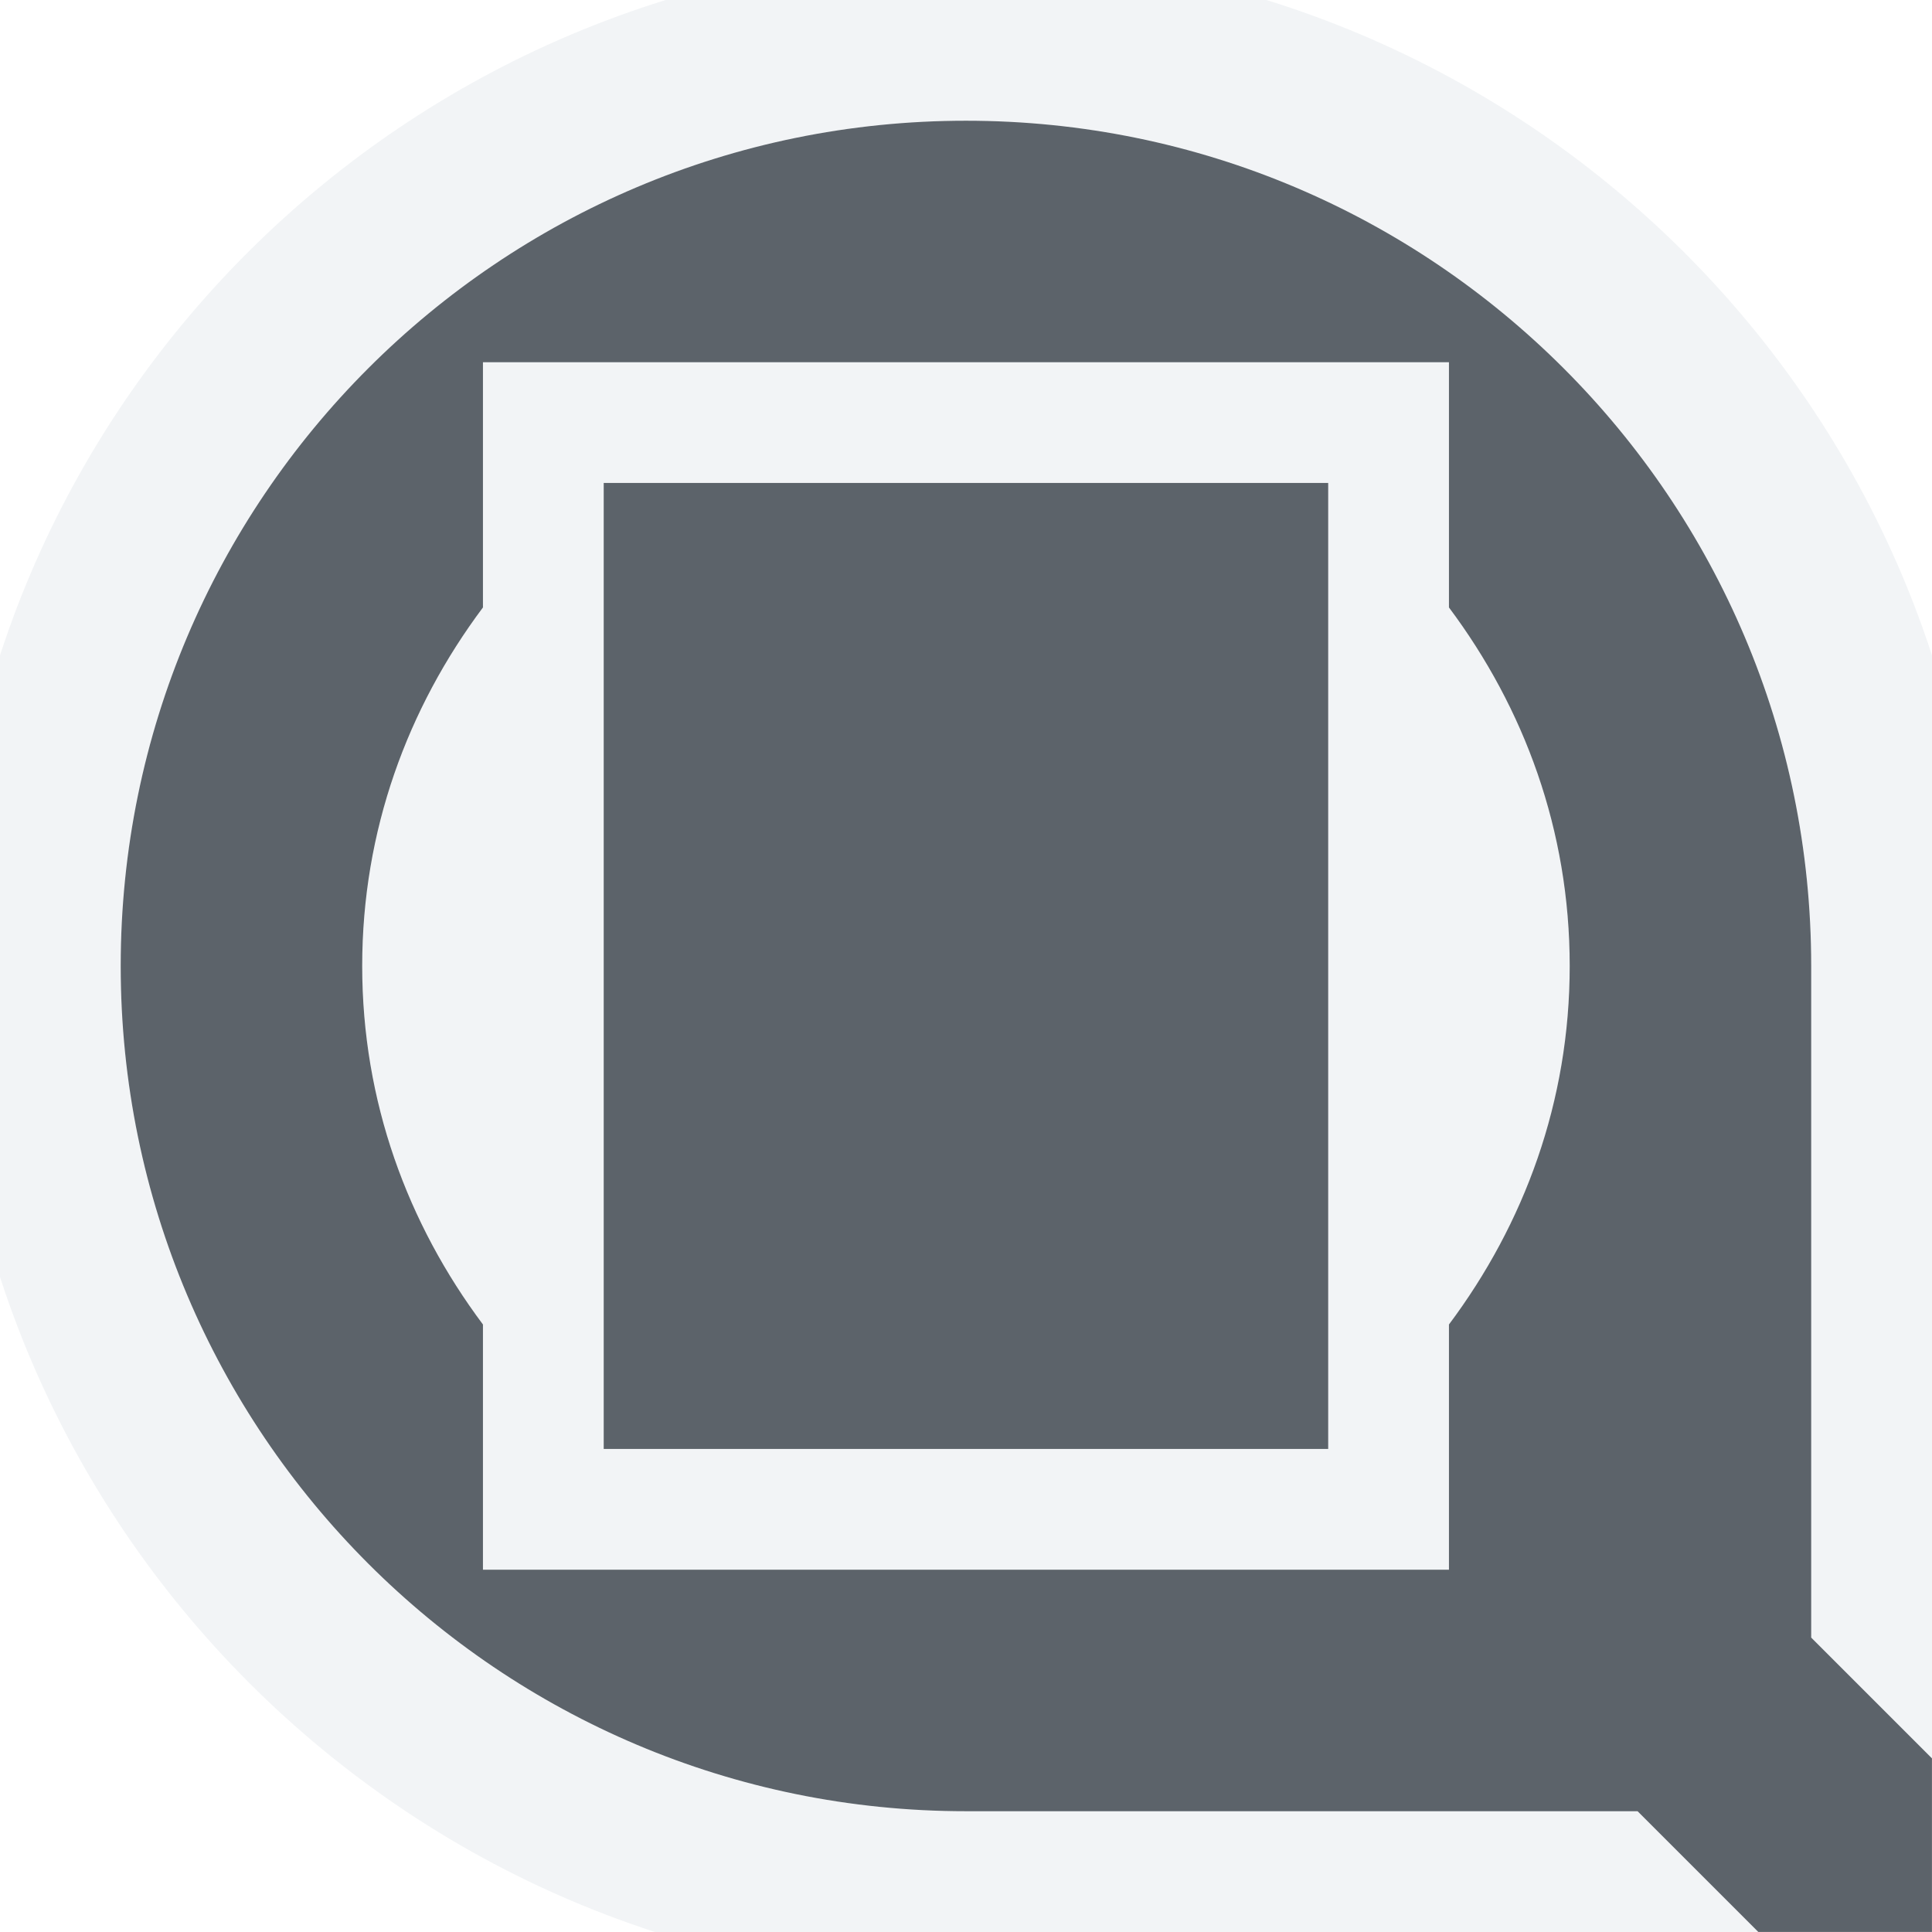
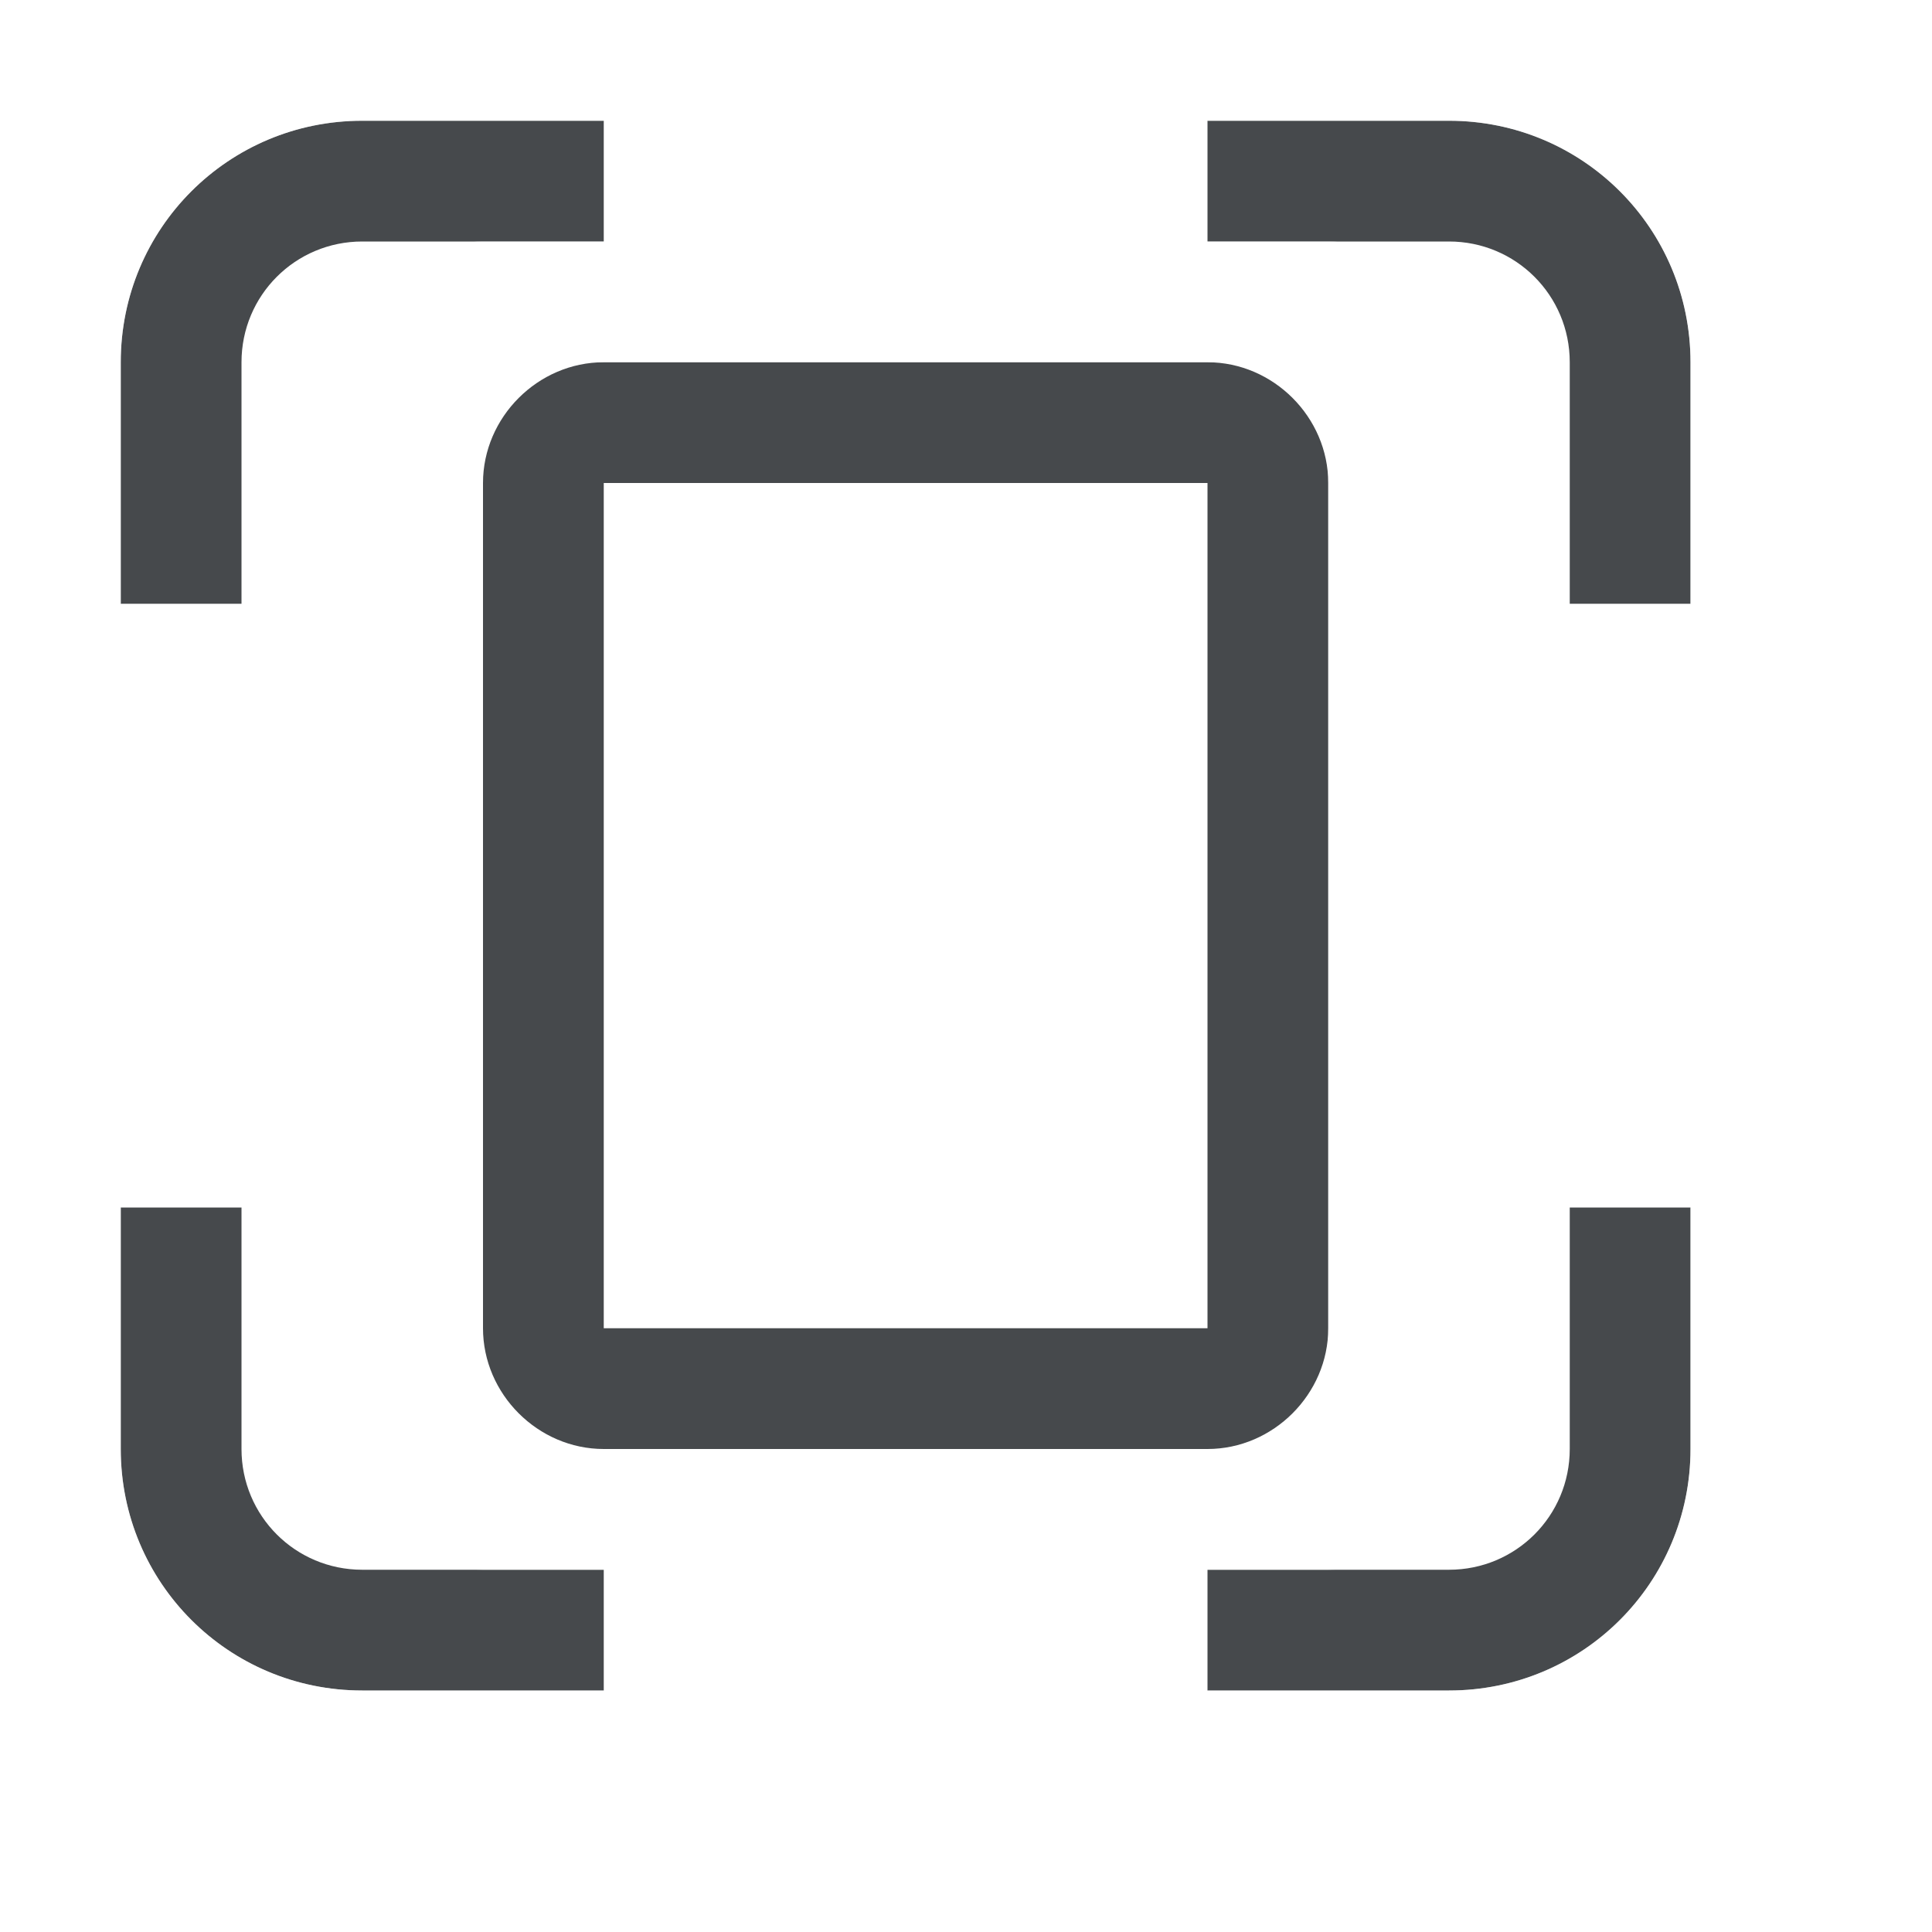
- <svg xmlns="http://www.w3.org/2000/svg" width="16" height="16" id="svg13094" version="1.1">
-   <defs id="defs13096" />
-   <g transform="translate(9379.308,-4843.199)" id="layer1">
-     <path style="font-size:medium;font-style:normal;font-variant:normal;font-weight:normal;font-stretch:normal;text-indent:0;text-align:start;text-decoration:none;line-height:normal;letter-spacing:normal;word-spacing:normal;text-transform:none;direction:ltr;block-progression:tb;writing-mode:lr-tb;text-anchor:start;baseline-shift:baseline;color:#000000;fill:#f1f3f5;fill-opacity:0.903;fill-rule:nonzero;stroke:none;stroke-width:2;marker:none;visibility:visible;display:inline;overflow:visible;enable-background:accumulate;font-family:Sans;-inkscape-font-specification:Sans" d="M 8 -0.375 C 3.377 -0.375 -0.406 3.377 -0.406 8 C -0.406 12.623 3.377 16.406 8 16.406 L 12.969 16.406 L 13.562 17 L 14 17.406 L 14.562 17.406 L 16 17.406 L 17.406 17.406 L 17.406 16 L 17.406 14.562 L 17.406 14 L 17 13.594 L 16.406 13 L 16.406 8 C 16.406 3.377 12.623 -0.375 8 -0.375 z M 8 1 C 11.866 1 15 4.134 15 8 L 15 13.562 L 16 14.562 L 16 16 L 14.562 16 L 13.562 15 L 8 15 C 4.134 15 1 11.866 1 8 C 1 4.134 4.134 1 8 1 z M 4 3 L 4 4 L 4 5.031 C 3.376 5.865 3 6.878 3 8 C 3 9.122 3.376 10.135 4 10.969 L 4 12 L 4 13 L 5 13 L 8 13 L 11 13 L 12 13 L 12 12 L 12 10.969 C 12.624 10.135 13 9.122 13 8 C 13 6.878 12.624 5.865 12 5.031 L 12 4 L 12 3 L 11 3 L 8 3 L 5 3 L 4 3 z M 5 4 L 11 4 L 11 12 L 5 12 L 5 4 z " transform="translate(-9379.308,4843.199)" id="path3028" />
-     <path id="path3003" d="m -9371.308,4844.199 c -3.866,0 -7,3.134 -7,7 0,3.866 3.134,7 7,7 l 5.562,0 1,1 1.438,0 0,-1.438 -1,-1 0,-5.562 c 0,-3.866 -3.134,-7 -7,-7 z m -4,2 1,0 3,0 3,0 1,0 0,1 0,1.031 c 0.624,0.834 1,1.847 1,2.969 0,1.122 -0.376,2.135 -1,2.969 l 0,1.031 0,1 -1,0 -3,0 -3,0 -1,0 0,-1 0,-1.031 c -0.624,-0.834 -1,-1.847 -1,-2.969 0,-1.122 0.376,-2.135 1,-2.969 l 0,-1.031 0,-1 z m 1,1 0,8 6,0 0,-8 -6,0 z" style="color:#000000;fill:#27303a;fill-opacity:0.753;fill-rule:nonzero;stroke:none;stroke-width:1;marker:none;visibility:visible;display:inline;overflow:visible;enable-background:accumulate" />
-   </g>
+ <svg xmlns="http://www.w3.org/2000/svg" id="a" width="16" height="16" version="1.1">
+   <defs id="b">
+     <style id="current-color-scheme" type="text/css">.ColorScheme-Text {color:#090d11;}.ColorScheme-Background{color:#ffffff;}</style>
+   </defs>
+   <path id="e" d="m3 1c-1.108 0-2 0.892-2 2v2h1v-2c0-0.554 0.446-1 1-1h2v-1h-2zm7 0v1h2c0.554 0 1 0.446 1 1v2h1v-2c0-1.108-0.892-2-2-2h-2zm-5 2c-0.545 0-1 0.455-1 1v7c0 0.545 0.455 1 1 1h5c0.545 0 1-0.455 1-1v-7c0-0.545-0.455-1-1-1h-5zm0 1h5v7h-5v-7zm-4 6v2c0 1.108 0.892 2 2 2h2v-1h-2c-0.554 0-1-0.446-1-1v-2h-1zm12 0v2c0 0.554-0.446 1-1 1h-2v1h2c1.108 0 2-0.892 2-2v-2h-1z" style="fill-opacity:.75;fill:currentColor" class="ColorScheme-Text" />
+   <path id="c" d="m3 0c-1.645 0-3 1.355-3 3v2h1v-2c0-1.108 0.892-2 2-2h2v-1h-2zm7 0v1h2c1.108 0 2 0.892 2 2v2h1v-2c0-1.645-1.355-3-3-3h-2zm-6 2c-0.545 0-1 0.455-1 1v9c0 0.545 0.455 1 1 1h7c0.545 0 1-0.455 1-1v-9c0-0.545-0.455-1-1-1h-7zm0 1h7v9h-7v-9zm-4 7v2c0 1.645 1.355 3 3 3h2v-1h-2c-1.108 0-2-0.892-2-2v-2h-1zm14 0v2c0 1.108-0.892 2-2 2h-2v1h2c1.645 0 3-1.355 3-3v-2h-1z" style="fill-opacity:.5;fill:currentColor" class="ColorScheme-Background" />
</svg>
